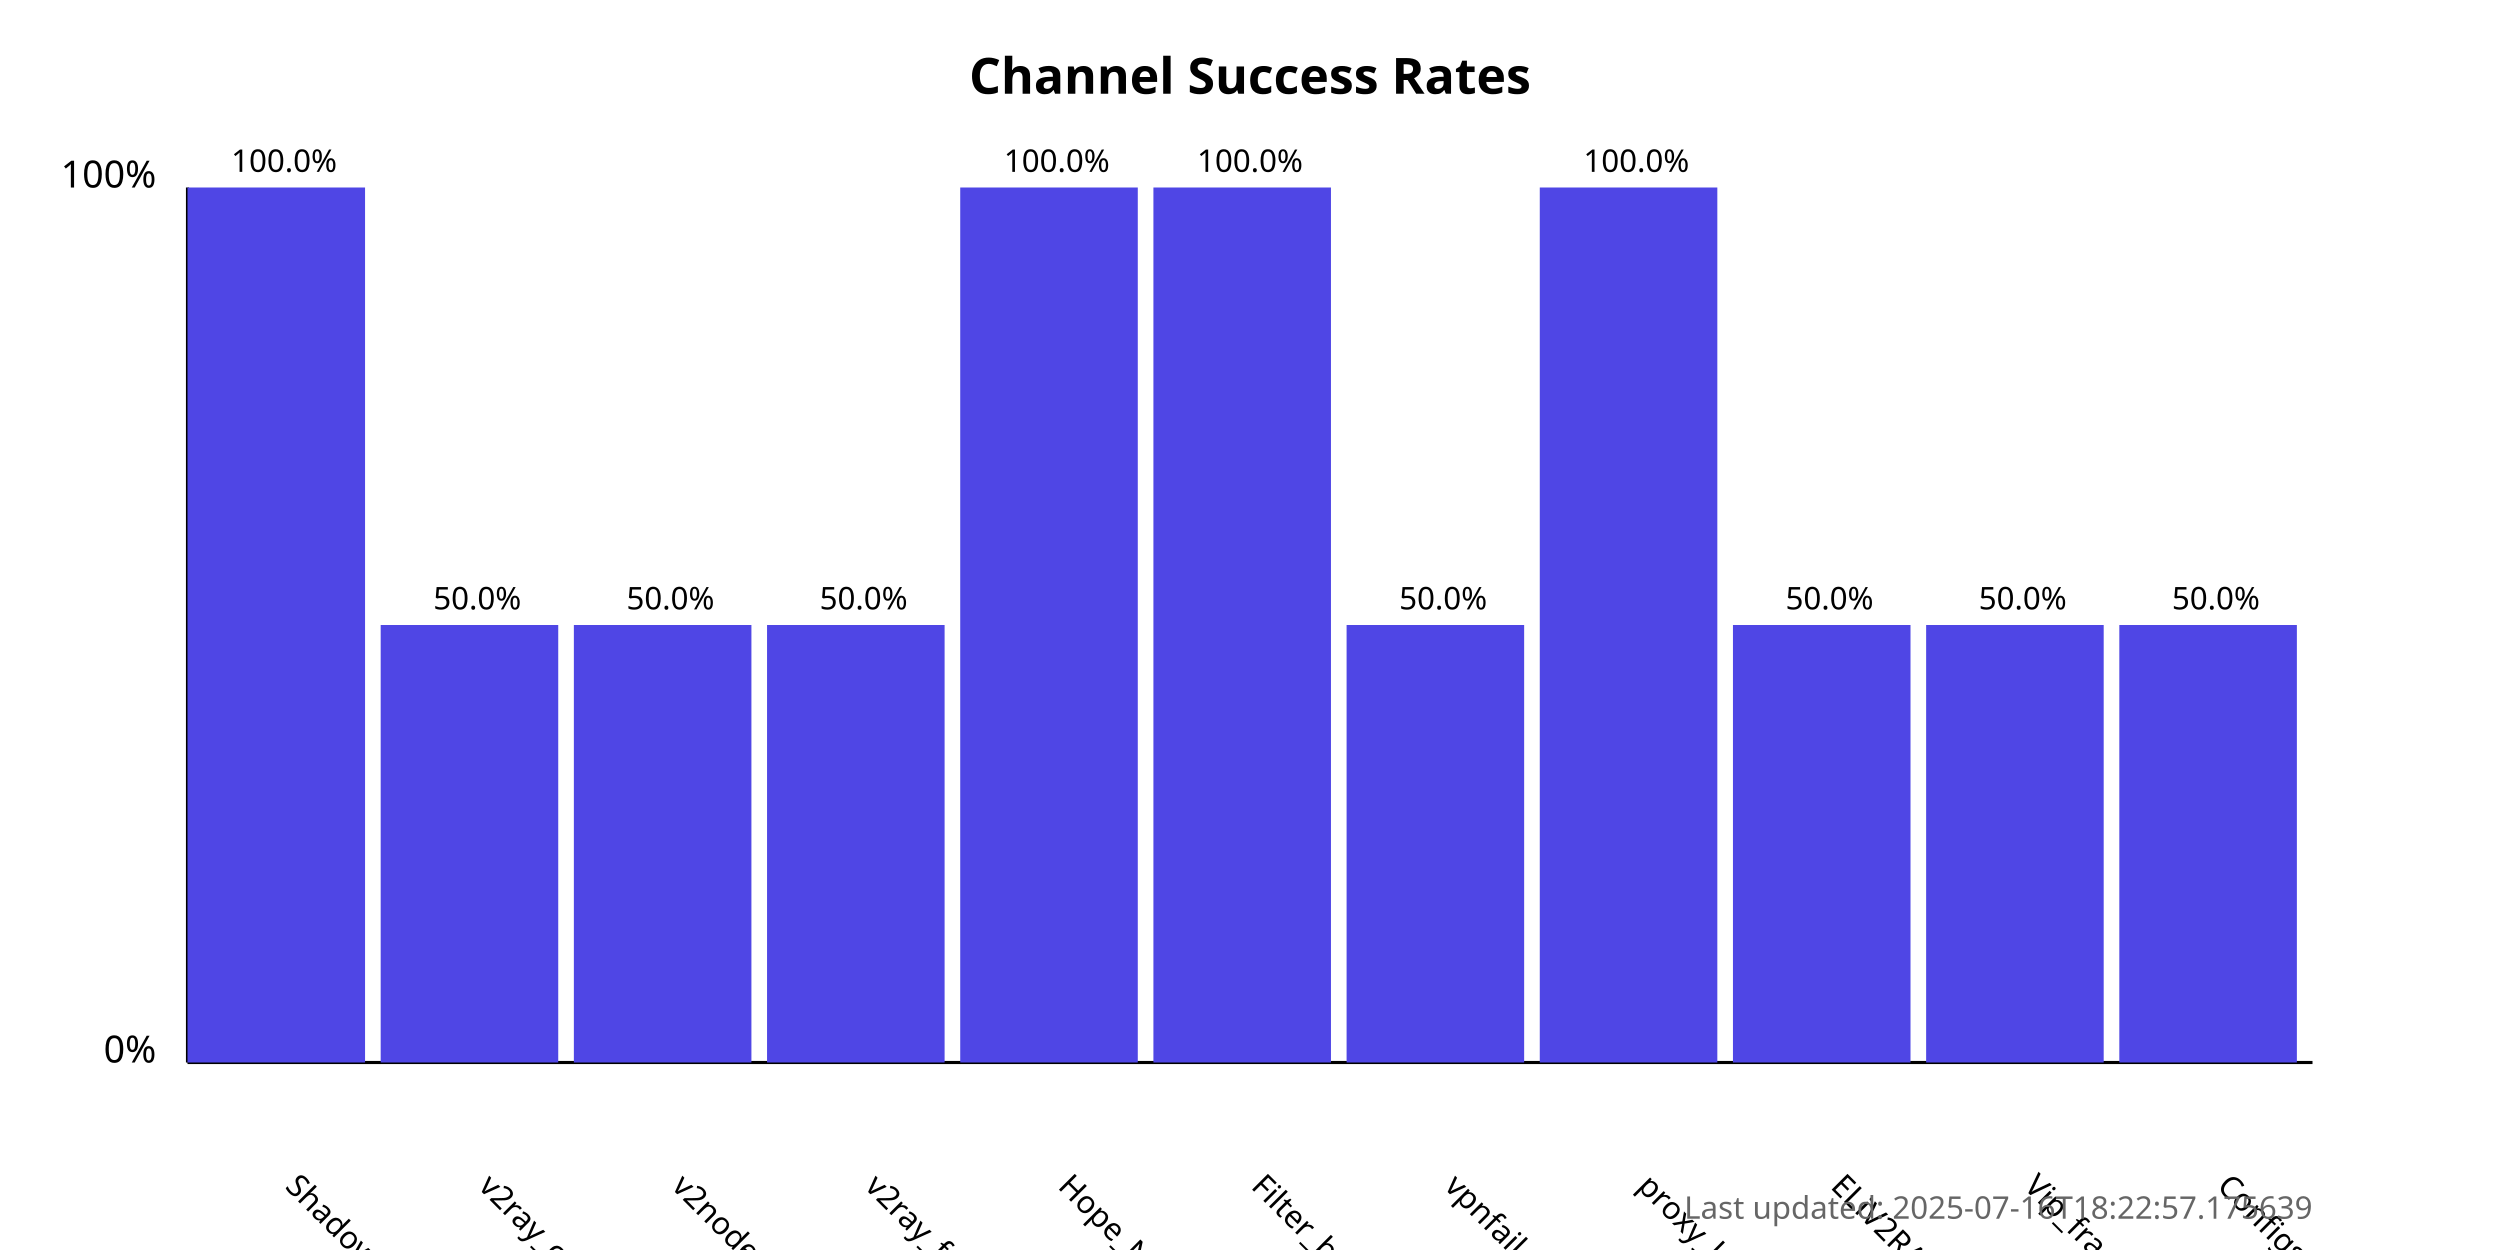
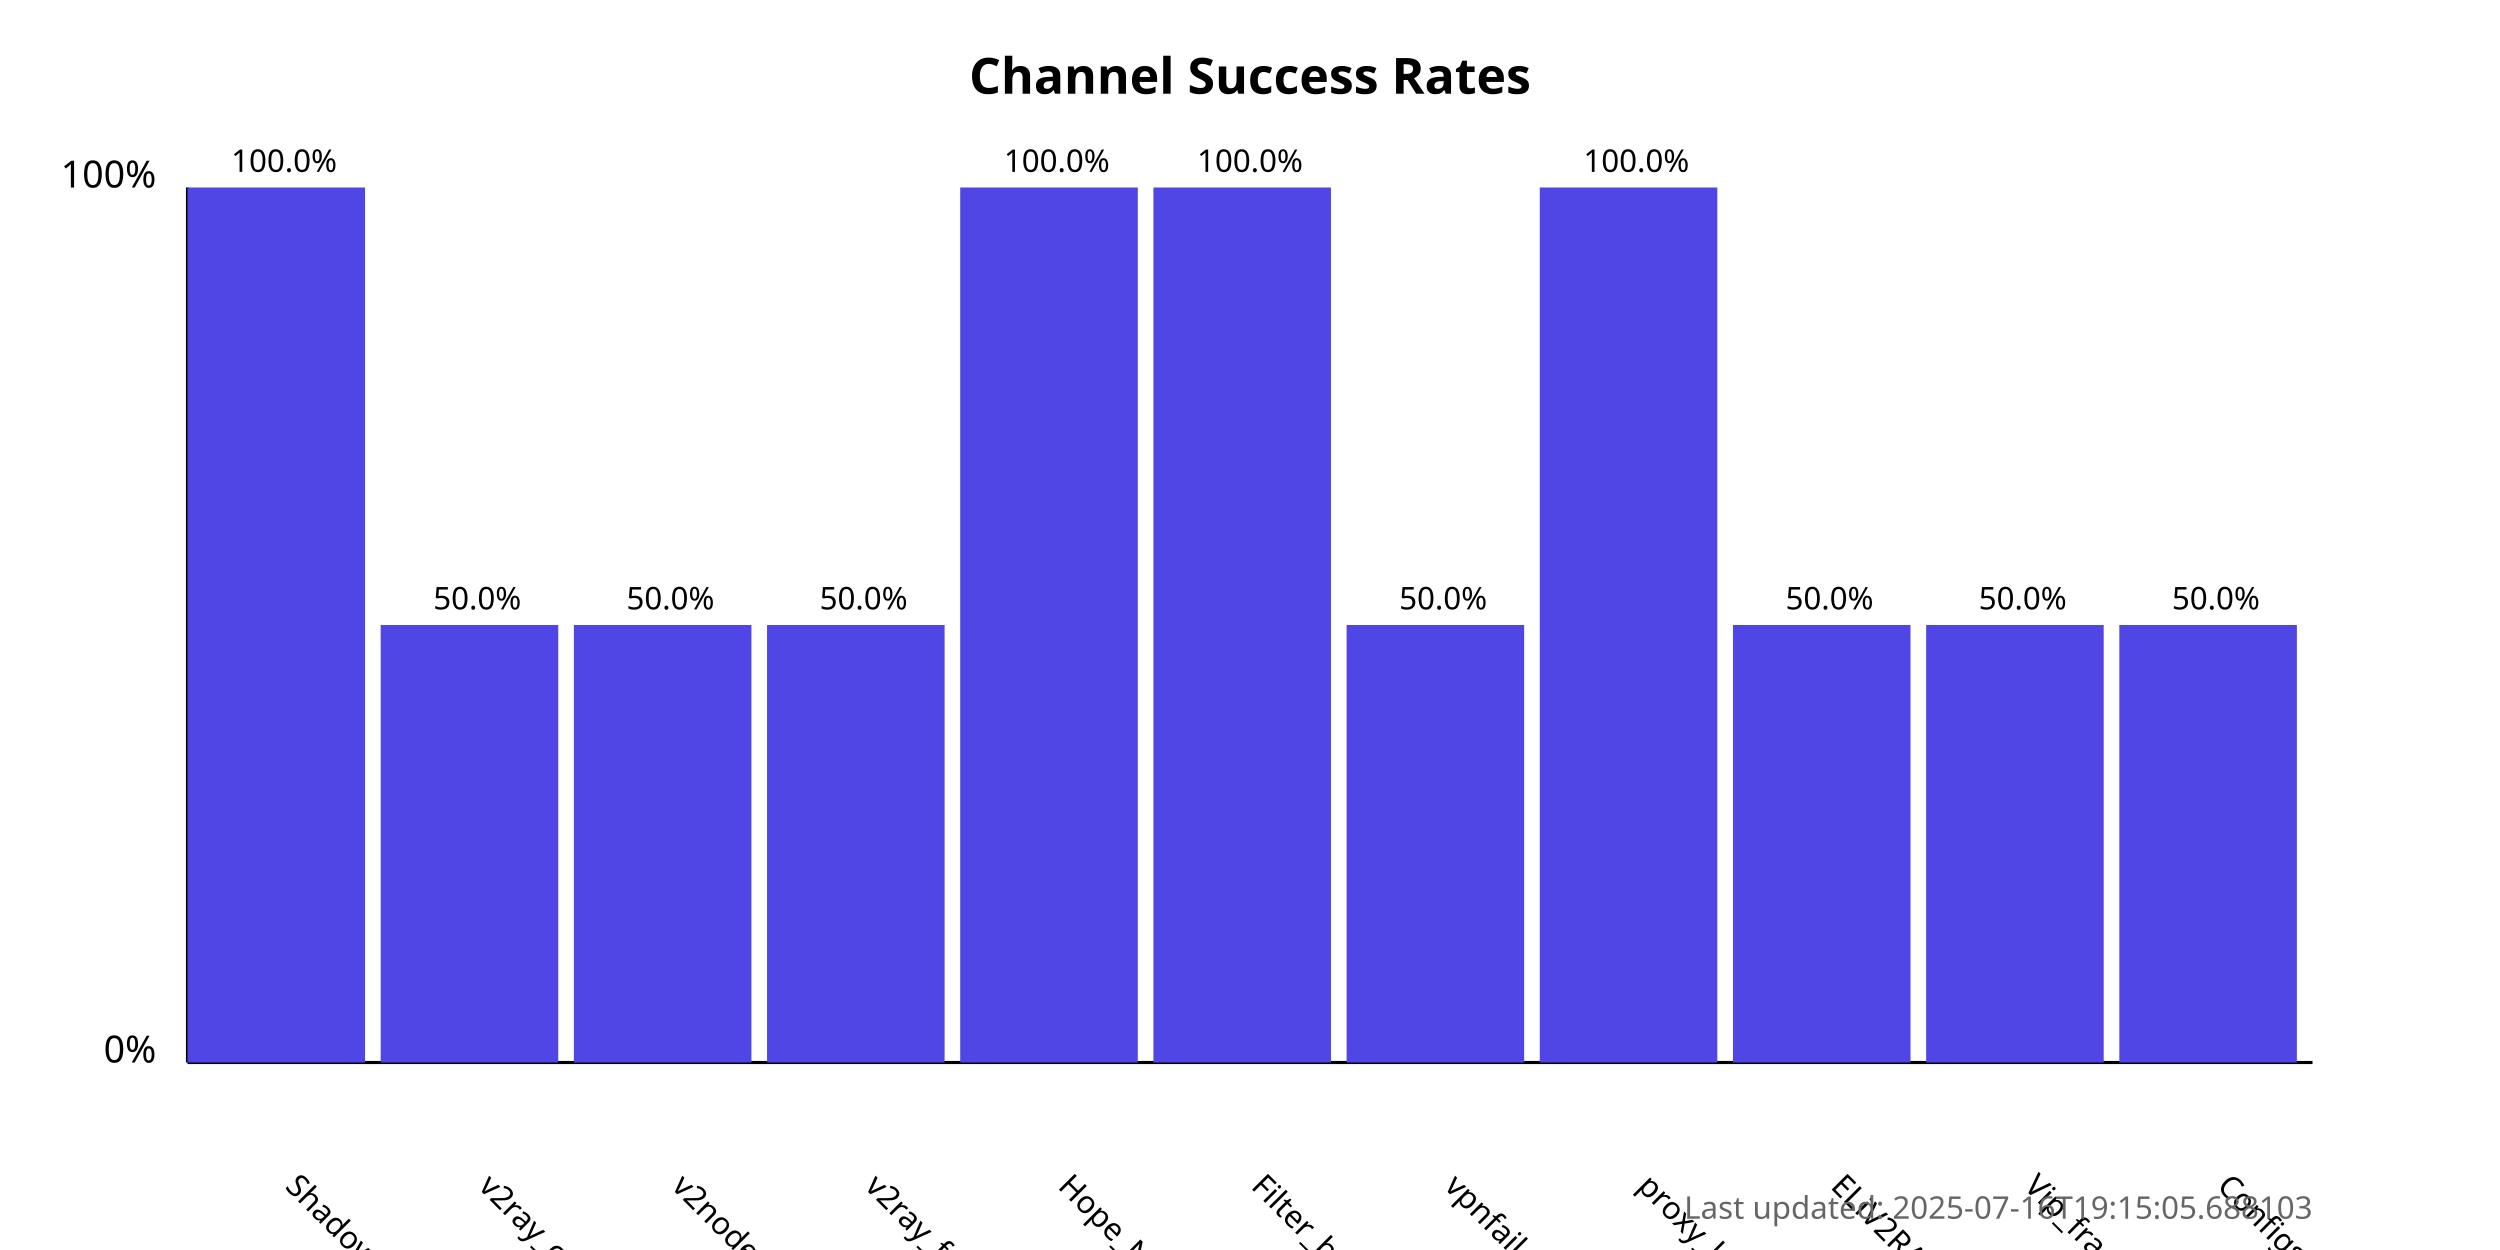
<svg xmlns="http://www.w3.org/2000/svg" width="800" height="400">
  <style>
            .chart-title { font: bold 16px sans-serif; }
            .axis-label { font: 12px sans-serif; }
            .tick-label { font: 10px sans-serif; }
            .bar { fill: #4f46e5; }
            .bar:hover { fill: #6366f1; }
            .timestamp { font: 10px sans-serif; fill: #666; }
        </style>
  <text x="400.0" y="30" text-anchor="middle" class="chart-title">
            Channel Success Rates
        </text>
  <line x1="60" y1="340" x2="60" y2="60" stroke="black" stroke-width="1" />
  <line x1="60" y1="340" x2="740" y2="340" stroke="black" stroke-width="1" />
  <text x="50" y="340" text-anchor="end" class="axis-label">0%</text>
  <text x="50" y="60" text-anchor="end" class="axis-label">100%</text>
  <g>
    <rect x="60" y="60.0" width="56.818" height="280.0" class="bar" />
    <text x="90.909" y="380" transform="rotate(45, 90.90909, 380)" text-anchor="start" class="tick-label">
                ShadowProxy66
            </text>
    <text x="90.909" y="55.0" text-anchor="middle" class="tick-label">
                100.0%
            </text>
  </g>
  <g>
    <rect x="121.818" y="200.0" width="56.818" height="140.0" class="bar" />
    <text x="152.727" y="380" transform="rotate(45, 152.7273, 380)" text-anchor="start" class="tick-label">
                v2ray_configs_pool
            </text>
    <text x="152.727" y="195.0" text-anchor="middle" class="tick-label">
                50.0%
            </text>
  </g>
  <g>
    <rect x="183.636" y="200.0" width="56.818" height="140.0" class="bar" />
    <text x="214.545" y="380" transform="rotate(45, 214.5455, 380)" text-anchor="start" class="tick-label">
                v2nodes
            </text>
    <text x="214.545" y="195.0" text-anchor="middle" class="tick-label">
                50.0%
            </text>
  </g>
  <g>
    <rect x="245.455" y="200.0" width="56.818" height="140.0" class="bar" />
    <text x="276.364" y="380" transform="rotate(45, 276.3636, 380)" text-anchor="start" class="tick-label">
                v2ray_free_conf
            </text>
    <text x="276.364" y="195.0" text-anchor="middle" class="tick-label">
                50.0%
            </text>
  </g>
  <g>
    <rect x="307.273" y="60.0" width="56.818" height="280.0" class="bar" />
    <text x="338.182" y="380" transform="rotate(45, 338.1818, 380)" text-anchor="start" class="tick-label">
                Hope_Net
            </text>
    <text x="338.182" y="55.0" text-anchor="middle" class="tick-label">
                100.0%
            </text>
  </g>
  <g>
    <rect x="369.091" y="60.0" width="56.818" height="280.0" class="bar" />
    <text x="400.0" y="380" transform="rotate(45, 400.0, 380)" text-anchor="start" class="tick-label">
                Filter_breaker
            </text>
    <text x="400.0" y="55.0" text-anchor="middle" class="tick-label">
                100.0%
            </text>
  </g>
  <g>
    <rect x="430.909" y="200.0" width="56.818" height="140.0" class="bar" />
    <text x="461.818" y="380" transform="rotate(45, 461.8182, 380)" text-anchor="start" class="tick-label">
                vpnfail_vless
            </text>
    <text x="461.818" y="195.0" text-anchor="middle" class="tick-label">
                50.0%
            </text>
  </g>
  <g>
    <rect x="492.727" y="60.0" width="56.818" height="280.0" class="bar" />
    <text x="523.636" y="380" transform="rotate(45, 523.6364, 380)" text-anchor="start" class="tick-label">
                proxy_kafee
            </text>
    <text x="523.636" y="55.0" text-anchor="middle" class="tick-label">
                100.0%
            </text>
  </g>
  <g>
    <rect x="554.545" y="200.0" width="56.818" height="140.0" class="bar" />
    <text x="585.455" y="380" transform="rotate(45, 585.4545, 380)" text-anchor="start" class="tick-label">
                ELiV2RAY
            </text>
    <text x="585.455" y="195.0" text-anchor="middle" class="tick-label">
                50.0%
            </text>
  </g>
  <g>
    <rect x="616.364" y="200.0" width="56.818" height="140.0" class="bar" />
    <text x="647.273" y="380" transform="rotate(45, 647.2727, 380)" text-anchor="start" class="tick-label">
                Vip_fragment_v2ray
            </text>
    <text x="647.273" y="195.0" text-anchor="middle" class="tick-label">
                50.0%
            </text>
  </g>
  <g>
    <rect x="678.182" y="200.0" width="56.818" height="140.0" class="bar" />
    <text x="709.091" y="380" transform="rotate(45, 709.0909, 380)" text-anchor="start" class="tick-label">
                ConfigsHubPlus
            </text>
    <text x="709.091" y="195.0" text-anchor="middle" class="tick-label">
                50.0%
            </text>
  </g>
  <text x="740" y="390" text-anchor="end" class="timestamp">
-             Last updated: 2025-07-16T18:22:57.175639
+             Last updated: 2025-07-16T19:15:05.688103
        </text>
</svg>
